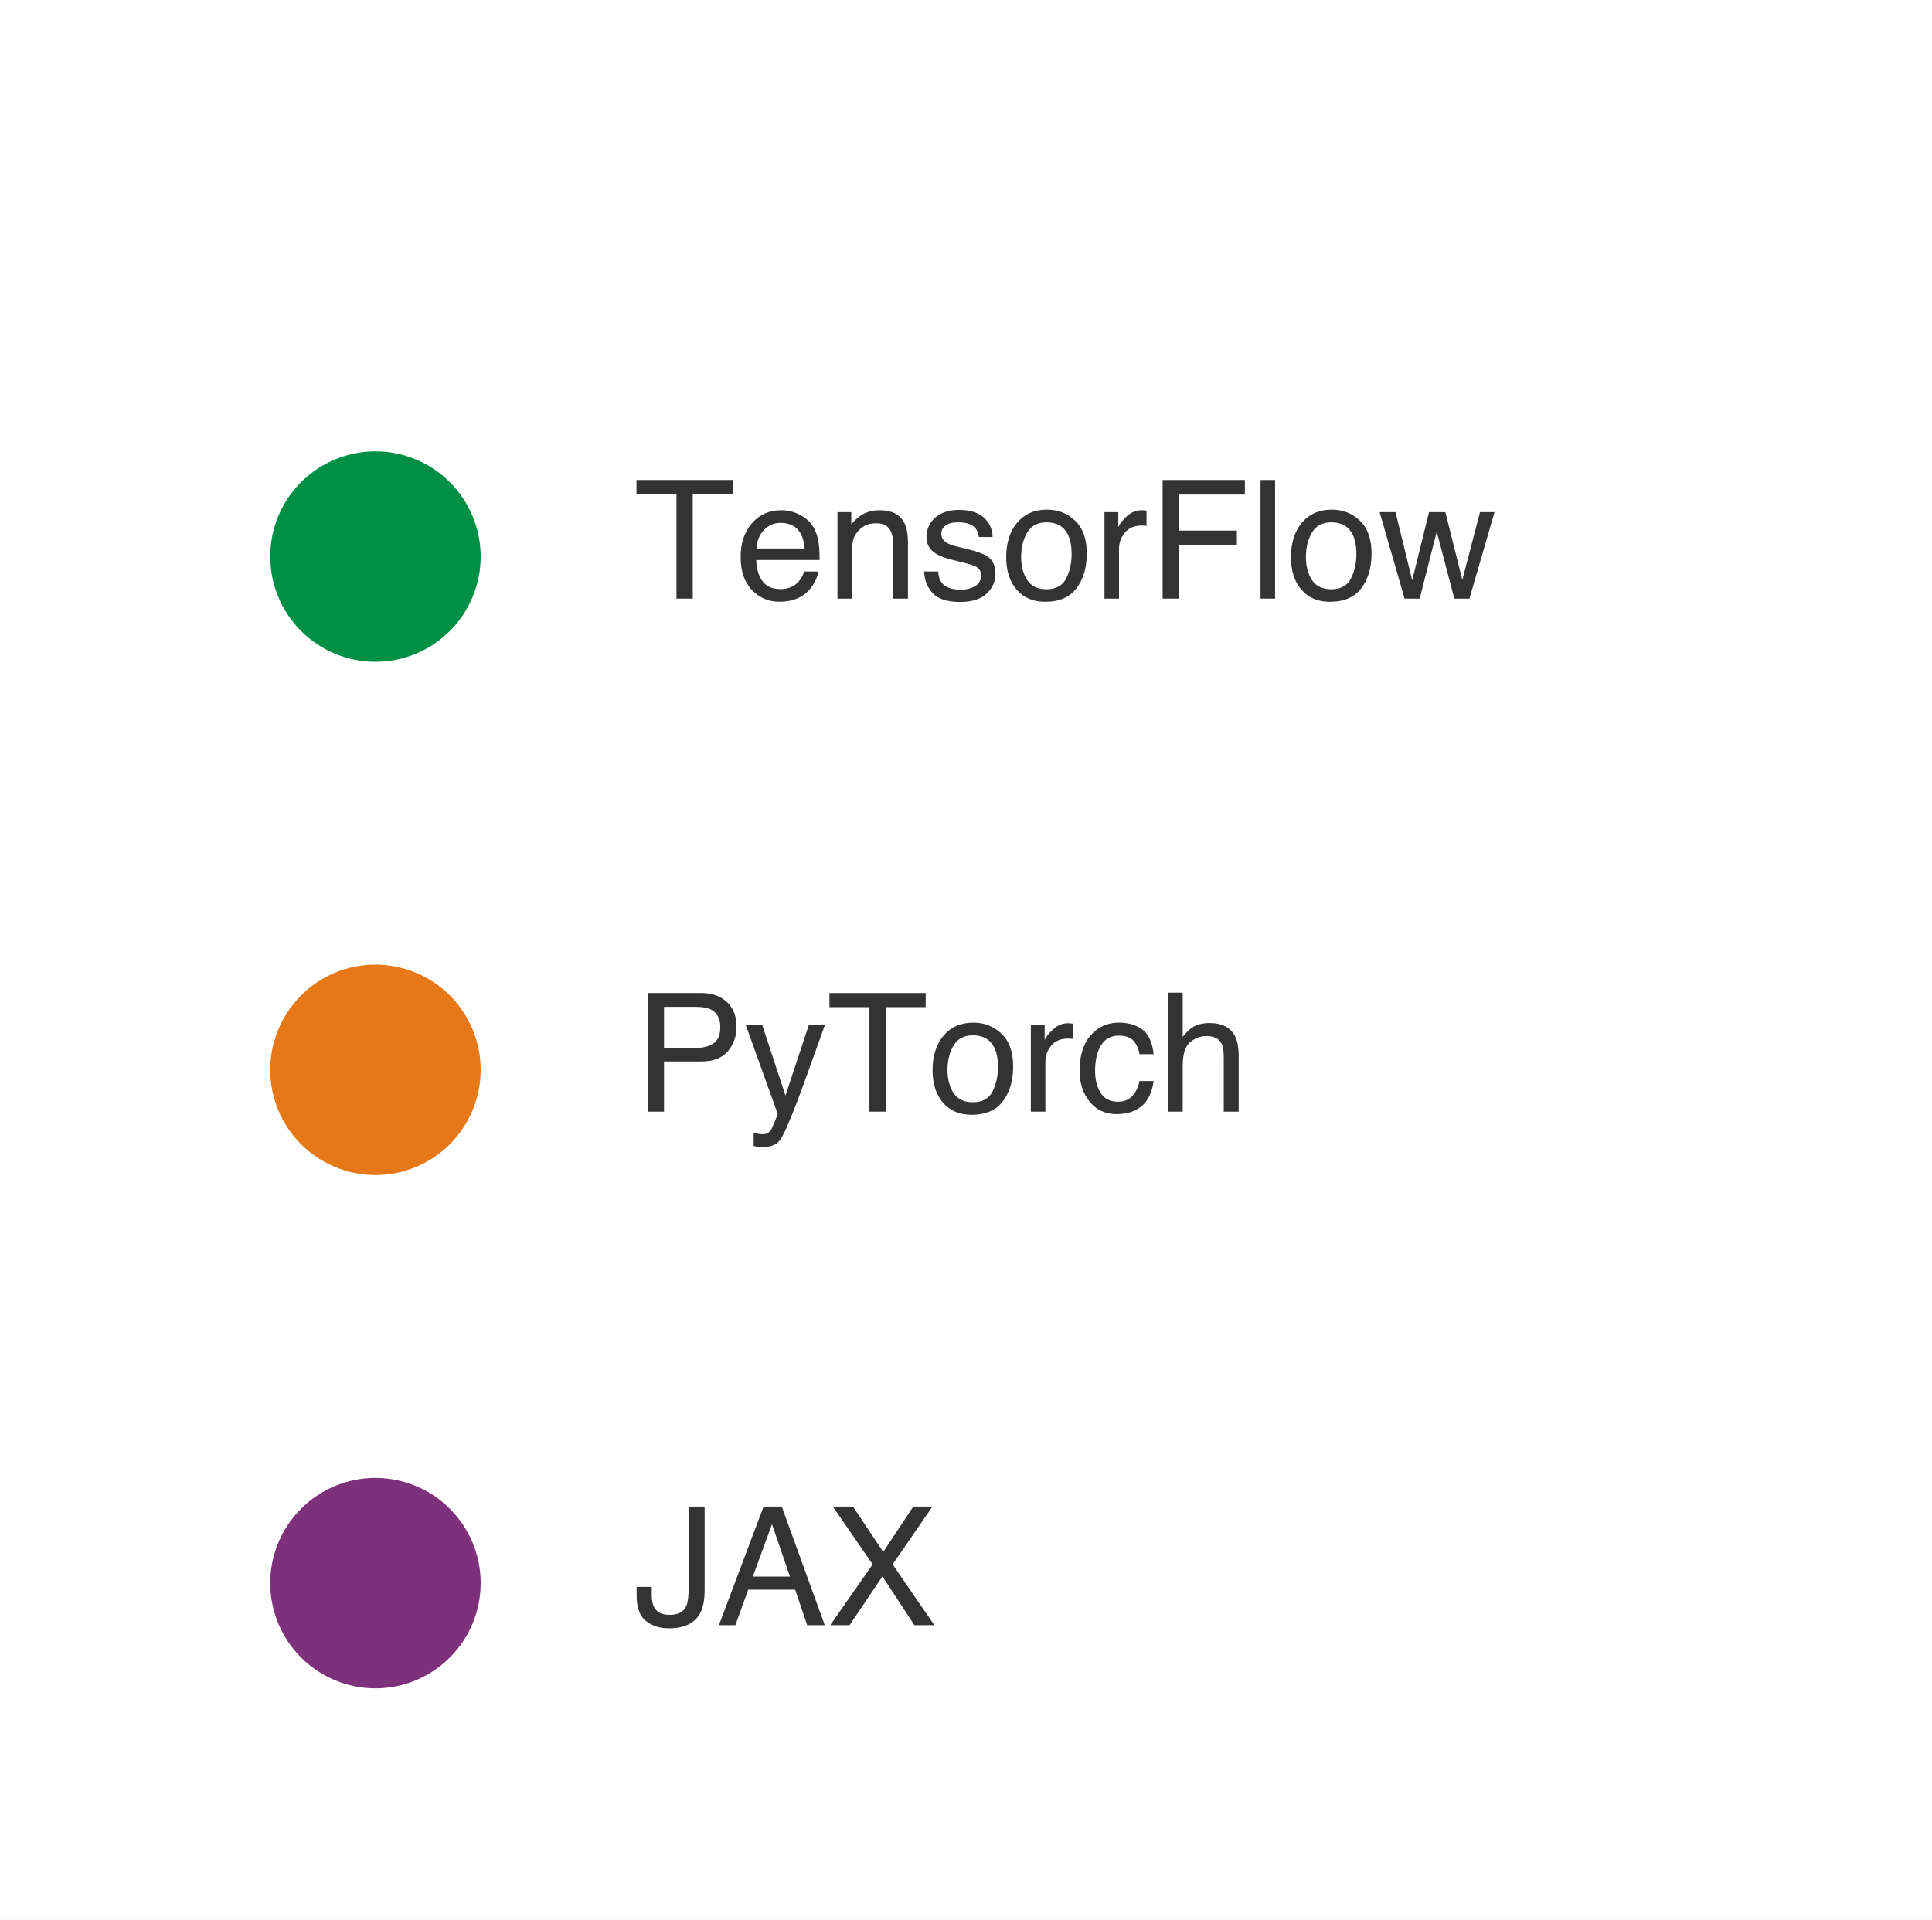
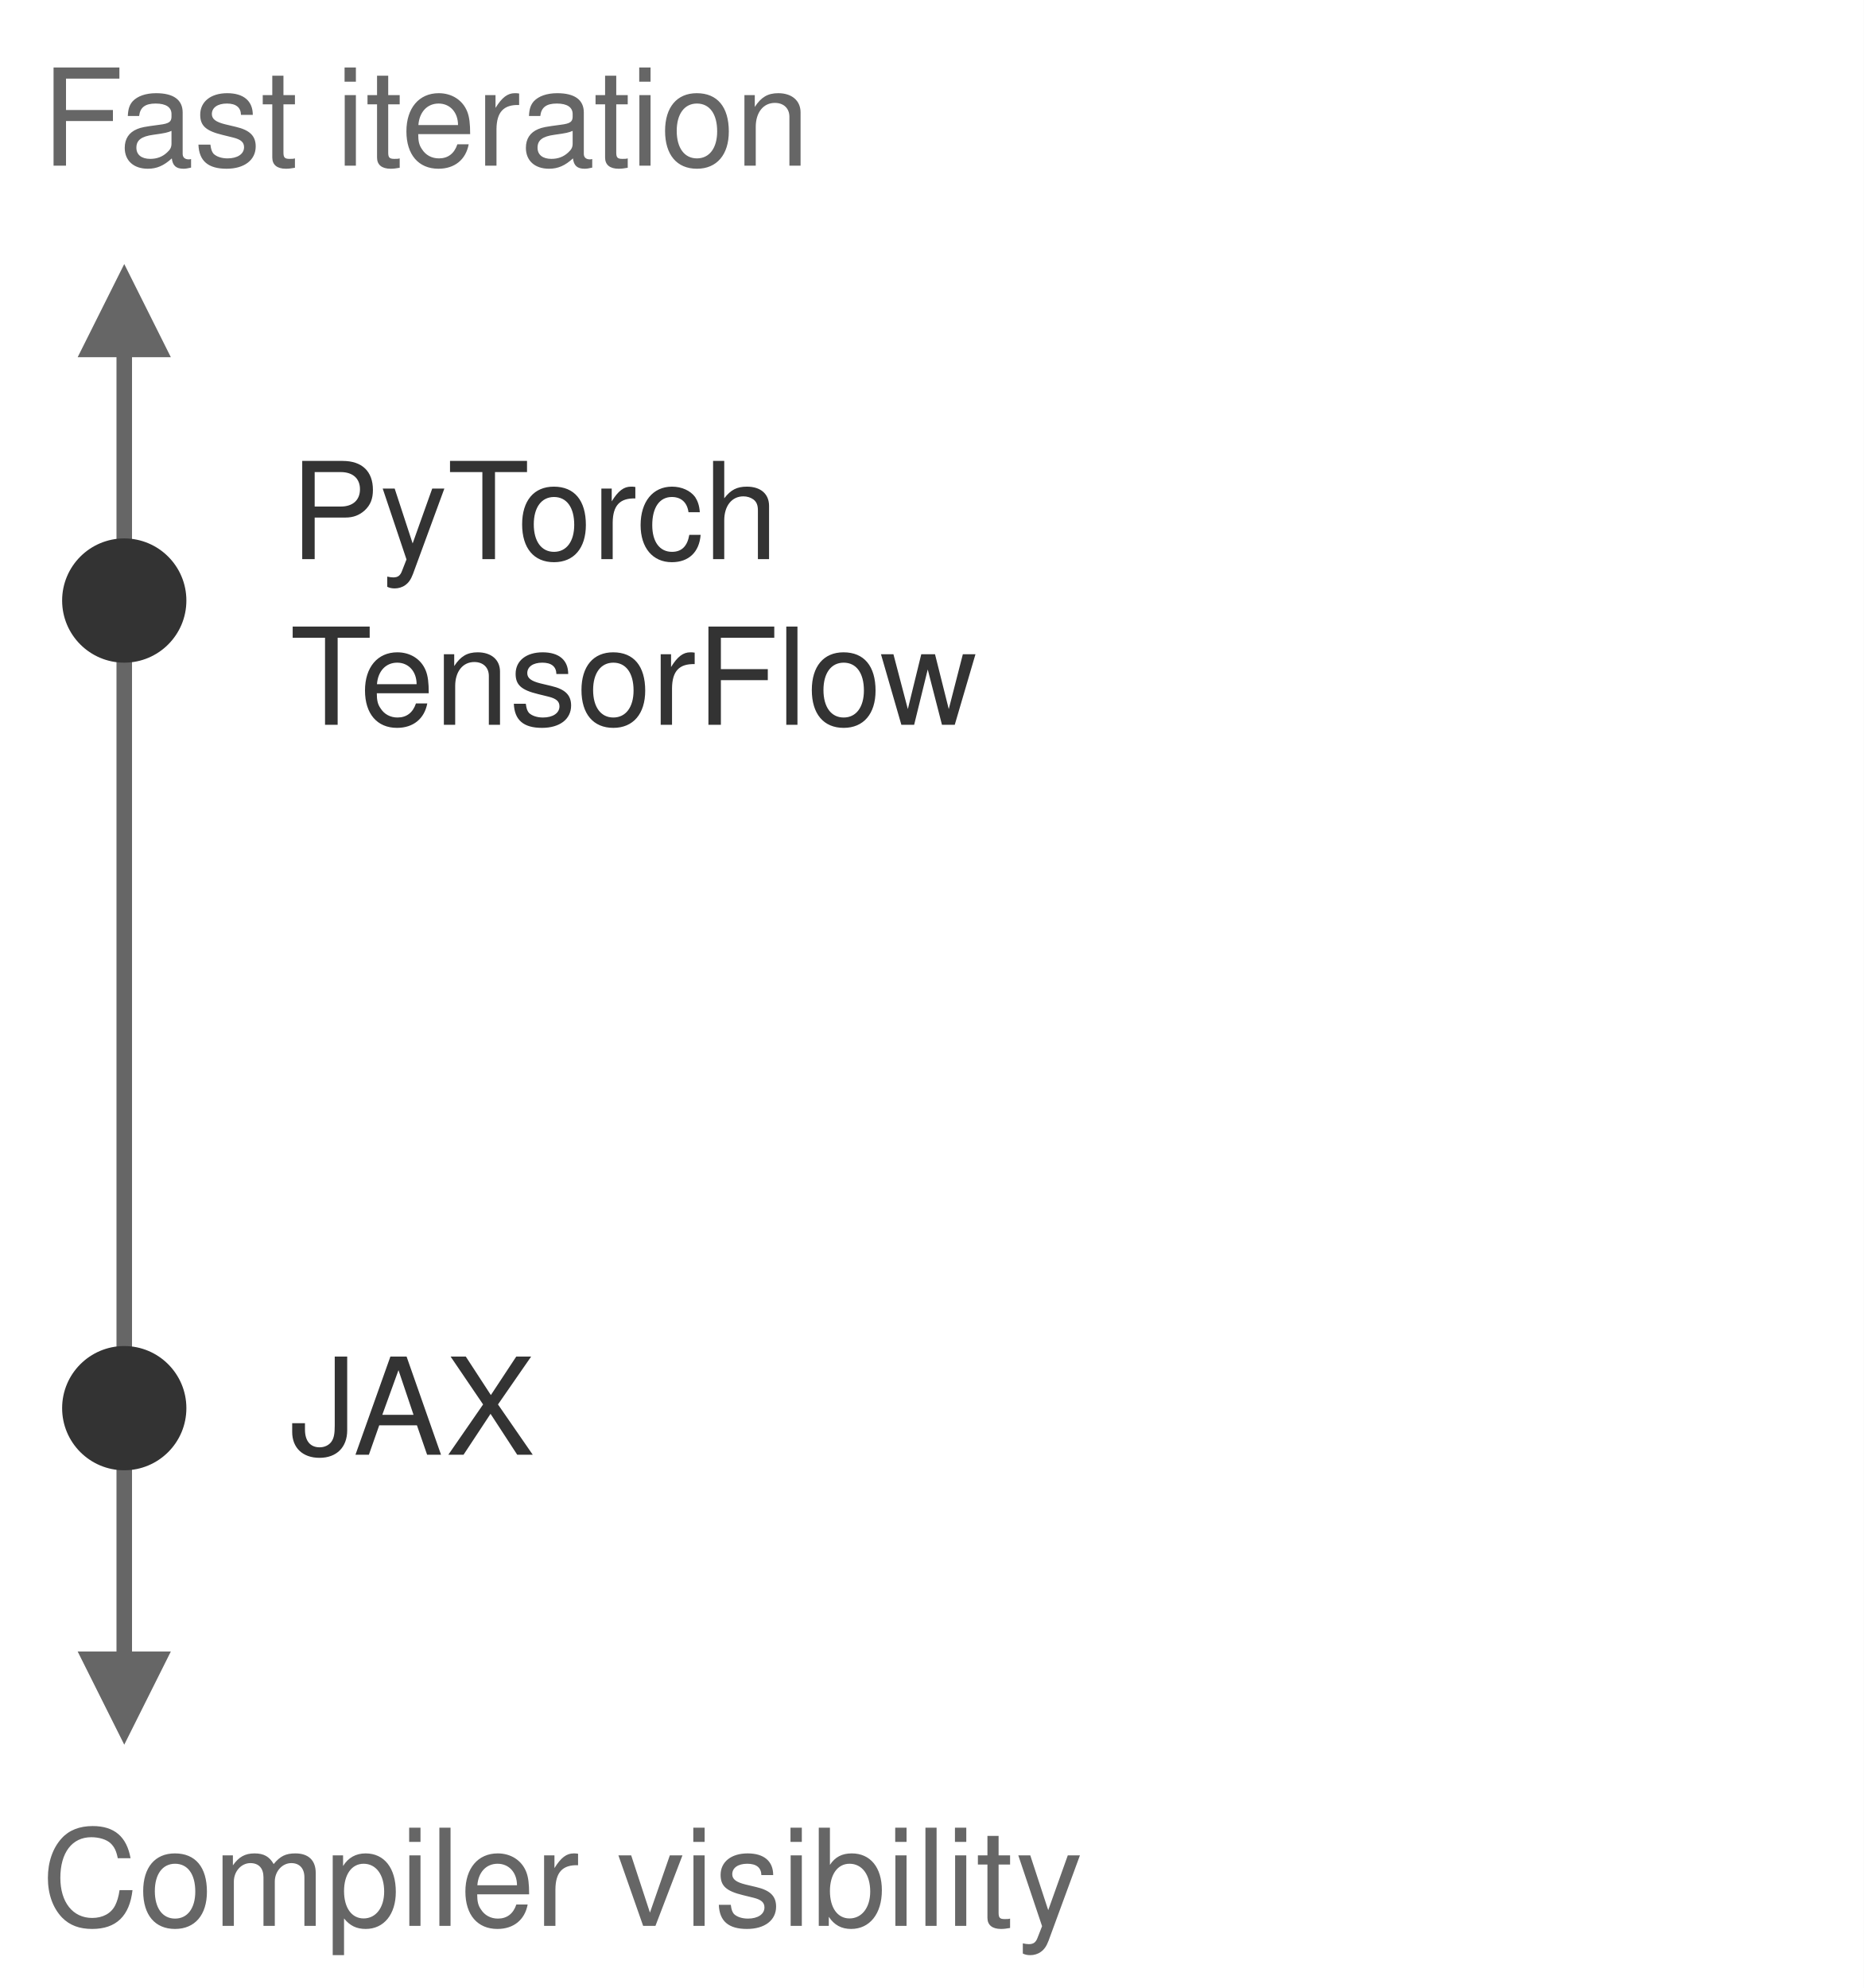
- <svg xmlns="http://www.w3.org/2000/svg" xmlns:xlink="http://www.w3.org/1999/xlink" width="64.26pt" height="63.864pt" viewBox="0 0 64.26 63.864" version="1.1">
+ <svg xmlns="http://www.w3.org/2000/svg" width="90pt" height="96pt" viewBox="0 0 180 192" font-family="Helvetica Neue, Helvetica, Arial, sans-serif">
  <defs>
-     <style type="text/css">*{stroke-linejoin: round; stroke-linecap: butt}</style>
+     <marker id="fw-ax" markerWidth="9" markerHeight="9" refX="4.5" refY="4.5" orient="auto-start-reverse" markerUnits="userSpaceOnUse">
+       <path d="M0,0 L9,4.5 L0,9 Z" fill="#666666" />
+     </marker>
  </defs>
-   <g id="figure_1">
-     <g id="patch_1">
-       <path d="M 0 63.864 L 64.26 63.864 L 64.26 0 L 0 0 z " style="fill: #ffffff" />
-     </g>
-     <g id="axes_1">
-       <g id="patch_2">
-         <path d="M 1.44 62.424 L 62.82 62.424 L 62.82 1.44 L 1.44 1.44 z " style="fill: #ffffff" />
-       </g>
-       <g id="matplotlib.axis_1" />
-       <g id="matplotlib.axis_2" />
-       <g id="line2d_1">
-         <defs>
-           <path id="mc61f61fdd8" d="M 0 3 C 0.796 3 1.559 2.684 2.121 2.121 C 2.684 1.559 3 0.796 3 0 C 3 -0.796 2.684 -1.559 2.121 -2.121 C 1.559 -2.684 0.796 -3 0 -3 C -0.796 -3 -1.559 -2.684 -2.121 -2.121 C -2.684 -1.559 -3 -0.796 -3 0 C -3 0.796 -2.684 1.559 -2.121 2.121 C -1.559 2.684 -0.796 3 0 3 z " style="stroke: #7e317b" />
-         </defs>
-         <g clip-path="url(#p90b216f609)">
-           <use xlink:href="#mc61f61fdd8" x="12.488" y="52.667" style="fill: #7e317b; stroke: #7e317b" />
-         </g>
-       </g>
-       <g id="line2d_2">
-         <defs>
-           <path id="mb3724f4fff" d="M 0 3 C 0.796 3 1.559 2.684 2.121 2.121 C 2.684 1.559 3 0.796 3 0 C 3 -0.796 2.684 -1.559 2.121 -2.121 C 1.559 -2.684 0.796 -3 0 -3 C -0.796 -3 -1.559 -2.684 -2.121 -2.121 C -2.684 -1.559 -3 -0.796 -3 0 C -3 0.796 -2.684 1.559 -2.121 2.121 C -1.559 2.684 -0.796 3 0 3 z " style="stroke: #e67817" />
-         </defs>
-         <g clip-path="url(#p90b216f609)">
-           <use xlink:href="#mb3724f4fff" x="12.488" y="35.591" style="fill: #e67817; stroke: #e67817" />
-         </g>
-       </g>
-       <g id="line2d_3">
-         <defs>
-           <path id="mc70fdccc83" d="M 0 3 C 0.796 3 1.559 2.684 2.121 2.121 C 2.684 1.559 3 0.796 3 0 C 3 -0.796 2.684 -1.559 2.121 -2.121 C 1.559 -2.684 0.796 -3 0 -3 C -0.796 -3 -1.559 -2.684 -2.121 -2.121 C -2.684 -1.559 -3 -0.796 -3 0 C -3 0.796 -2.684 1.559 -2.121 2.121 C -1.559 2.684 -0.796 3 0 3 z " style="stroke: #008f45" />
-         </defs>
-         <g clip-path="url(#p90b216f609)">
-           <use xlink:href="#mc70fdccc83" x="12.488" y="18.516" style="fill: #008f45; stroke: #008f45" />
-         </g>
-       </g>
-       <g id="text_1">
-         <g style="fill: #333333" transform="translate(21.0816 54.06605) scale(0.055 -0.055)">
-           <defs>
-             <path id="Helvetica-4a" d="M 2741 1369 Q 2741 788 2569 466 Q 2250 -122 1356 -122 Q 841 -122 475 158 Q 109 438 109 1153 L 109 1481 L 694 1481 L 694 1153 Q 694 778 861 589 Q 1028 400 1381 400 Q 1878 400 2031 741 Q 2125 950 2125 1531 L 2125 4591 L 2741 4591 L 2741 1369 z " transform="scale(0.015625)" />
-             <path id="Helvetica-41" d="M 2844 1881 L 2147 3909 L 1406 1881 L 2844 1881 z M 1822 4591 L 2525 4591 L 4191 0 L 3509 0 L 3044 1375 L 1228 1375 L 731 0 L 94 0 L 1822 4591 z " transform="scale(0.015625)" />
-             <path id="Helvetica-58" d="M 881 0 L 131 0 L 1775 2353 L 234 4591 L 1013 4591 L 2184 2834 L 3347 4591 L 4088 4591 L 2547 2353 L 4163 0 L 3391 0 L 2153 1888 L 881 0 z " transform="scale(0.015625)" />
-           </defs>
-           <use xlink:href="#Helvetica-4a" />
-           <use xlink:href="#Helvetica-41" transform="translate(50 0)" />
-           <use xlink:href="#Helvetica-58" transform="translate(116.6992 0)" />
-         </g>
-       </g>
-       <g id="text_2">
-         <g style="fill: #333333" transform="translate(21.0816 36.98065) scale(0.055 -0.055)">
-           <defs>
-             <path id="Helvetica-50" d="M 547 4591 L 2613 4591 Q 3225 4591 3600 4245 Q 3975 3900 3975 3275 Q 3975 2738 3640 2339 Q 3306 1941 2613 1941 L 1169 1941 L 1169 0 L 547 0 L 547 4591 z M 3347 3272 Q 3347 3778 2972 3959 Q 2766 4056 2406 4056 L 1169 4056 L 1169 2466 L 2406 2466 Q 2825 2466 3086 2644 Q 3347 2822 3347 3272 z " transform="scale(0.015625)" />
-             <path id="Helvetica-79" d="M 2503 3347 L 3125 3347 Q 3006 3025 2597 1878 Q 2291 1016 2084 472 Q 1597 -809 1397 -1090 Q 1197 -1372 709 -1372 Q 591 -1372 527 -1362 Q 463 -1353 369 -1328 L 369 -816 Q 516 -856 581 -865 Q 647 -875 697 -875 Q 853 -875 926 -823 Q 1000 -772 1050 -697 Q 1066 -672 1162 -440 Q 1259 -209 1303 -97 L 66 3347 L 703 3347 L 1600 622 L 2503 3347 z M 1597 3428 L 1597 3428 z " transform="scale(0.015625)" />
-             <path id="Helvetica-54" d="M 3828 4591 L 3828 4044 L 2281 4044 L 2281 0 L 1650 0 L 1650 4044 L 103 4044 L 103 4591 L 3828 4591 z " transform="scale(0.015625)" />
-             <path id="Helvetica-6f" d="M 1741 363 Q 2300 363 2508 786 Q 2716 1209 2716 1728 Q 2716 2197 2566 2491 Q 2328 2953 1747 2953 Q 1231 2953 997 2559 Q 763 2166 763 1609 Q 763 1075 997 719 Q 1231 363 1741 363 z M 1763 3444 Q 2409 3444 2856 3012 Q 3303 2581 3303 1744 Q 3303 934 2909 406 Q 2516 -122 1688 -122 Q 997 -122 590 345 Q 184 813 184 1600 Q 184 2444 612 2944 Q 1041 3444 1763 3444 z M 1744 3428 L 1744 3428 z " transform="scale(0.015625)" />
-             <path id="Helvetica-72" d="M 428 3347 L 963 3347 L 963 2769 Q 1028 2938 1284 3180 Q 1541 3422 1875 3422 Q 1891 3422 1928 3419 Q 1966 3416 2056 3406 L 2056 2813 Q 2006 2822 1964 2825 Q 1922 2828 1872 2828 Q 1447 2828 1219 2554 Q 991 2281 991 1925 L 991 0 L 428 0 L 428 3347 z " transform="scale(0.015625)" />
-             <path id="Helvetica-63" d="M 1703 3444 Q 2269 3444 2623 3169 Q 2978 2894 3050 2222 L 2503 2222 Q 2453 2531 2275 2736 Q 2097 2941 1703 2941 Q 1166 2941 934 2416 Q 784 2075 784 1575 Q 784 1072 996 728 Q 1209 384 1666 384 Q 2016 384 2220 598 Q 2425 813 2503 1184 L 3050 1184 Q 2956 519 2581 211 Q 2206 -97 1622 -97 Q 966 -97 575 383 Q 184 863 184 1581 Q 184 2463 612 2953 Q 1041 3444 1703 3444 z M 1616 3428 L 1616 3428 z " transform="scale(0.015625)" />
-             <path id="Helvetica-68" d="M 413 4606 L 975 4606 L 975 2894 Q 1175 3147 1334 3250 Q 1606 3428 2013 3428 Q 2741 3428 3000 2919 Q 3141 2641 3141 2147 L 3141 0 L 2563 0 L 2563 2109 Q 2563 2478 2469 2650 Q 2316 2925 1894 2925 Q 1544 2925 1259 2684 Q 975 2444 975 1775 L 975 0 L 413 0 L 413 4606 z " transform="scale(0.015625)" />
-           </defs>
-           <use xlink:href="#Helvetica-50" />
-           <use xlink:href="#Helvetica-79" transform="translate(66.69922 0)" />
-           <use xlink:href="#Helvetica-54" transform="translate(116.6992 0)" />
-           <use xlink:href="#Helvetica-6f" transform="translate(177.7832 0)" />
-           <use xlink:href="#Helvetica-72" transform="translate(233.3984 0)" />
-           <use xlink:href="#Helvetica-63" transform="translate(266.6992 0)" />
-           <use xlink:href="#Helvetica-68" transform="translate(316.6992 0)" />
-         </g>
-       </g>
-       <g id="text_3">
-         <g style="fill: #333333" transform="translate(21.0816 19.91501) scale(0.055 -0.055)">
-           <defs>
-             <path id="Helvetica-65" d="M 1806 3422 Q 2163 3422 2497 3255 Q 2831 3088 3006 2822 Q 3175 2569 3231 2231 Q 3281 2000 3281 1494 L 828 1494 Q 844 984 1069 676 Q 1294 369 1766 369 Q 2206 369 2469 659 Q 2619 828 2681 1050 L 3234 1050 Q 3213 866 3089 639 Q 2966 413 2813 269 Q 2556 19 2178 -69 Q 1975 -119 1719 -119 Q 1094 -119 659 336 Q 225 791 225 1609 Q 225 2416 662 2919 Q 1100 3422 1806 3422 z M 2703 1941 Q 2669 2306 2544 2525 Q 2313 2931 1772 2931 Q 1384 2931 1121 2651 Q 859 2372 844 1941 L 2703 1941 z M 1753 3428 L 1753 3428 z " transform="scale(0.015625)" />
-             <path id="Helvetica-6e" d="M 413 3347 L 947 3347 L 947 2872 Q 1184 3166 1450 3294 Q 1716 3422 2041 3422 Q 2753 3422 3003 2925 Q 3141 2653 3141 2147 L 3141 0 L 2569 0 L 2569 2109 Q 2569 2416 2478 2603 Q 2328 2916 1934 2916 Q 1734 2916 1606 2875 Q 1375 2806 1200 2600 Q 1059 2434 1017 2257 Q 975 2081 975 1753 L 975 0 L 413 0 L 413 3347 z M 1734 3428 L 1734 3428 z " transform="scale(0.015625)" />
-             <path id="Helvetica-73" d="M 747 1050 Q 772 769 888 619 Q 1100 347 1625 347 Q 1938 347 2175 483 Q 2413 619 2413 903 Q 2413 1119 2222 1231 Q 2100 1300 1741 1391 L 1294 1503 Q 866 1609 663 1741 Q 300 1969 300 2372 Q 300 2847 642 3140 Q 984 3434 1563 3434 Q 2319 3434 2653 2991 Q 2863 2709 2856 2384 L 2325 2384 Q 2309 2575 2191 2731 Q 1997 2953 1519 2953 Q 1200 2953 1036 2831 Q 872 2709 872 2509 Q 872 2291 1088 2159 Q 1213 2081 1456 2022 L 1828 1931 Q 2434 1784 2641 1647 Q 2969 1431 2969 969 Q 2969 522 2630 197 Q 2291 -128 1597 -128 Q 850 -128 539 211 Q 228 550 206 1050 L 747 1050 z M 1578 3428 L 1578 3428 z " transform="scale(0.015625)" />
-             <path id="Helvetica-46" d="M 547 4591 L 3731 4591 L 3731 4028 L 1169 4028 L 1169 2634 L 3422 2634 L 3422 2088 L 1169 2088 L 1169 0 L 547 0 L 547 4591 z " transform="scale(0.015625)" />
-             <path id="Helvetica-6c" d="M 428 4591 L 991 4591 L 991 0 L 428 0 L 428 4591 z " transform="scale(0.015625)" />
-             <path id="Helvetica-77" d="M 672 3347 L 1316 709 L 1969 3347 L 2600 3347 L 3256 725 L 3941 3347 L 4503 3347 L 3531 0 L 2947 0 L 2266 2591 L 1606 0 L 1022 0 L 56 3347 L 672 3347 z " transform="scale(0.015625)" />
-           </defs>
-           <use xlink:href="#Helvetica-54" />
-           <use xlink:href="#Helvetica-65" transform="translate(61.08398 0)" />
-           <use xlink:href="#Helvetica-6e" transform="translate(116.6992 0)" />
-           <use xlink:href="#Helvetica-73" transform="translate(172.3145 0)" />
-           <use xlink:href="#Helvetica-6f" transform="translate(222.3145 0)" />
-           <use xlink:href="#Helvetica-72" transform="translate(277.9297 0)" />
-           <use xlink:href="#Helvetica-46" transform="translate(311.2305 0)" />
-           <use xlink:href="#Helvetica-6c" transform="translate(372.3145 0)" />
-           <use xlink:href="#Helvetica-6f" transform="translate(394.5312 0)" />
-           <use xlink:href="#Helvetica-77" transform="translate(450.1465 0)" />
-         </g>
-       </g>
-     </g>
-   </g>
-   <defs>
-     <clipPath id="p90b216f609">
-       <rect x="1.44" y="1.44" width="61.38" height="60.984" />
-     </clipPath>
-   </defs>
+   <rect width="180" height="192" fill="#FFFFFF" />
+   <text x="4" y="16" font-size="13" fill="#666666">Fast iteration</text>
+   <line x1="12" y1="30" x2="12" y2="164" stroke="#666666" stroke-width="1.5" marker-start="url(#fw-ax)" marker-end="url(#fw-ax)" />
+   <circle cx="12" cy="58" r="6" fill="#333333" />
+   <circle cx="12" cy="136" r="6" fill="#333333" />
+   <text x="28" y="54" font-size="13" fill="#333333">PyTorch</text>
+   <text x="28" y="70" font-size="13" fill="#333333">TensorFlow</text>
+   <text x="28" y="140.5" font-size="13" fill="#333333">JAX</text>
+   <text x="4" y="186" font-size="13" fill="#666666">Compiler visibility</text>
</svg>
